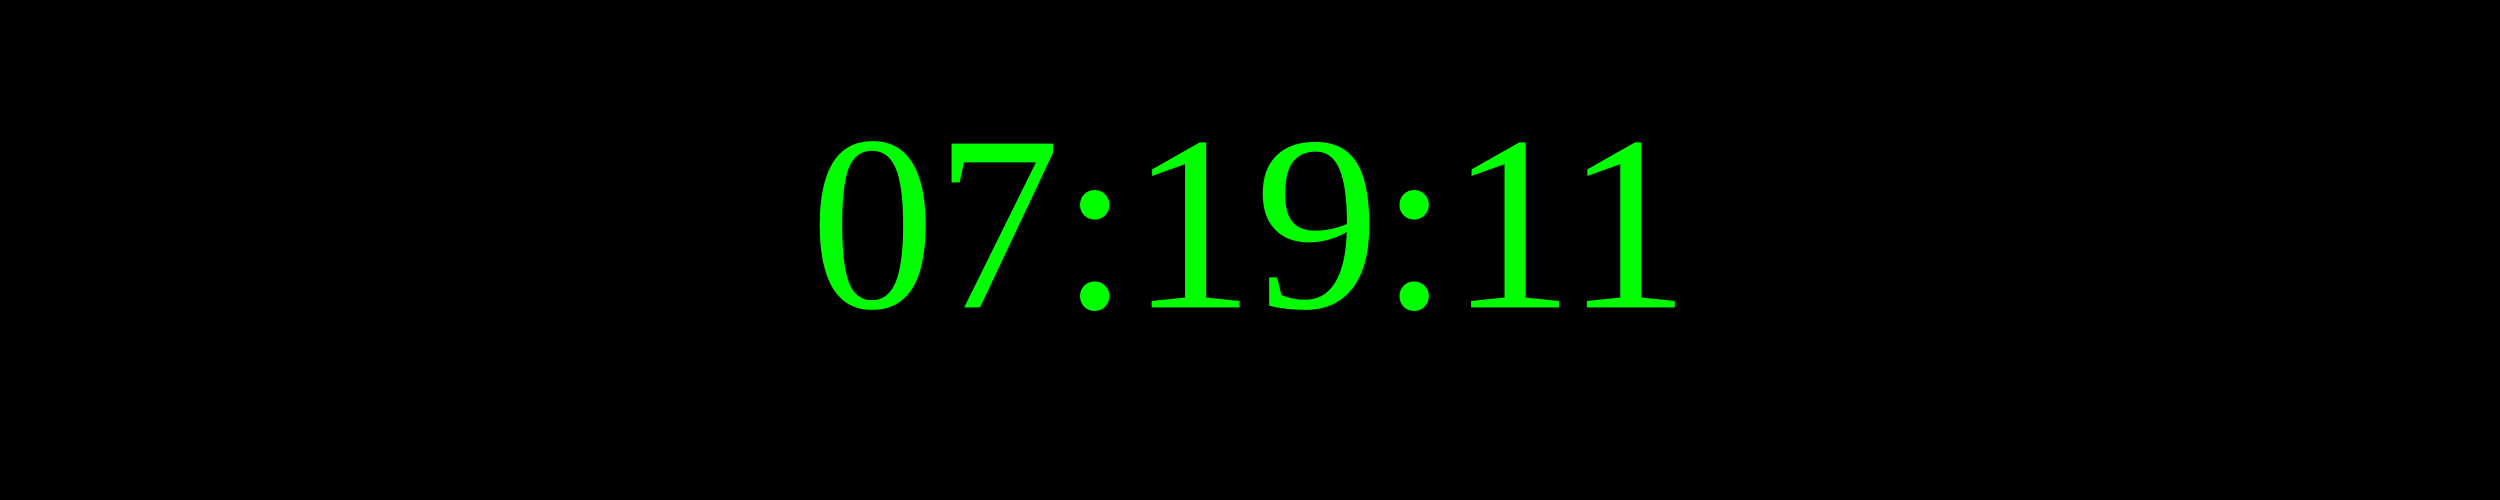
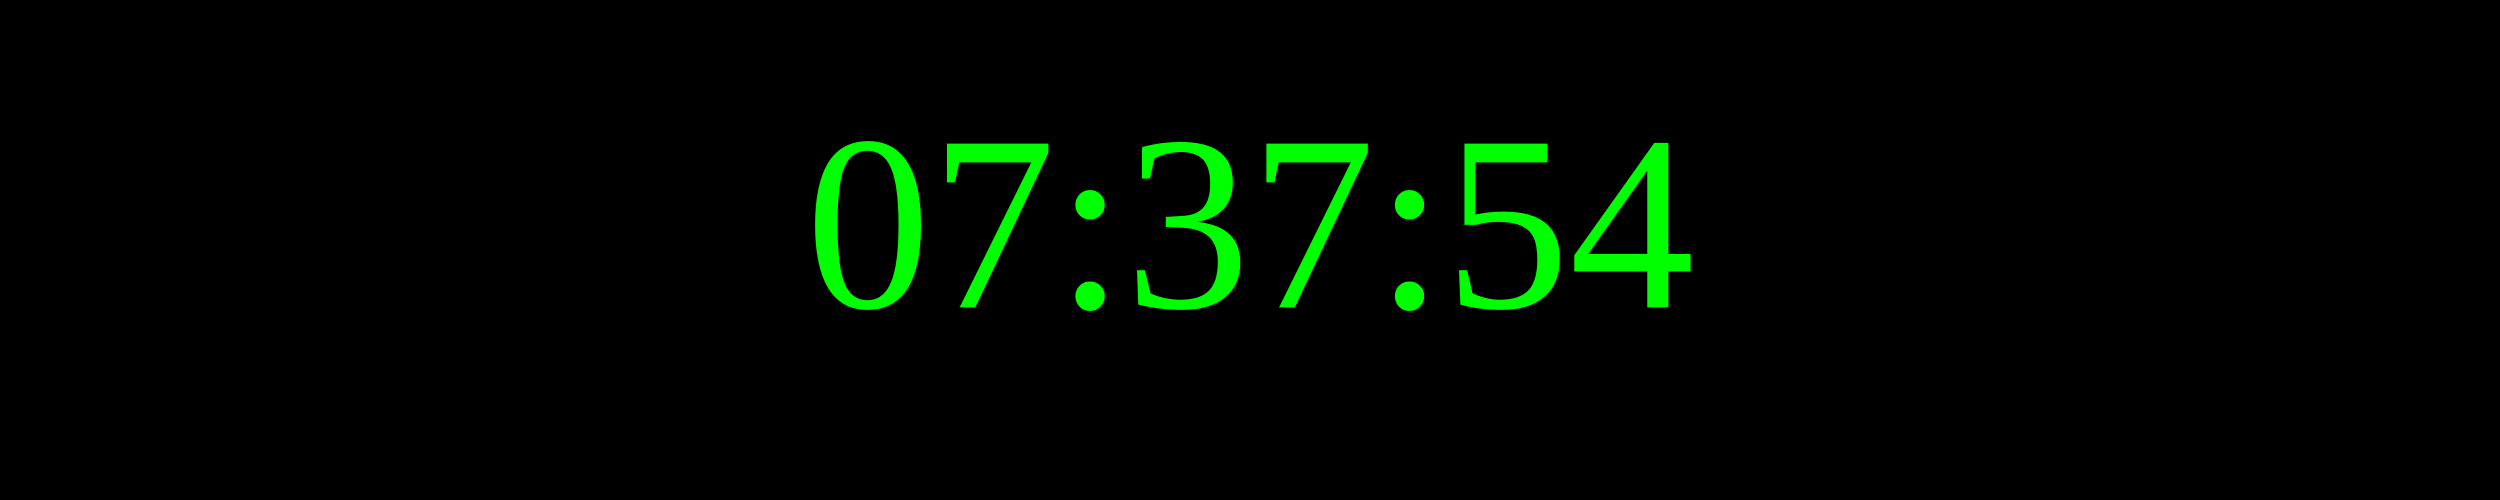
<svg xmlns="http://www.w3.org/2000/svg" width="250" height="50">
  <rect width="100%" height="100%" fill="black" />
  <text x="50%" y="50%" font-size="25" fill="lime" text-anchor="middle" dominant-baseline="middle">
- 07:19:11
+ 07:37:54
</text>
</svg>
